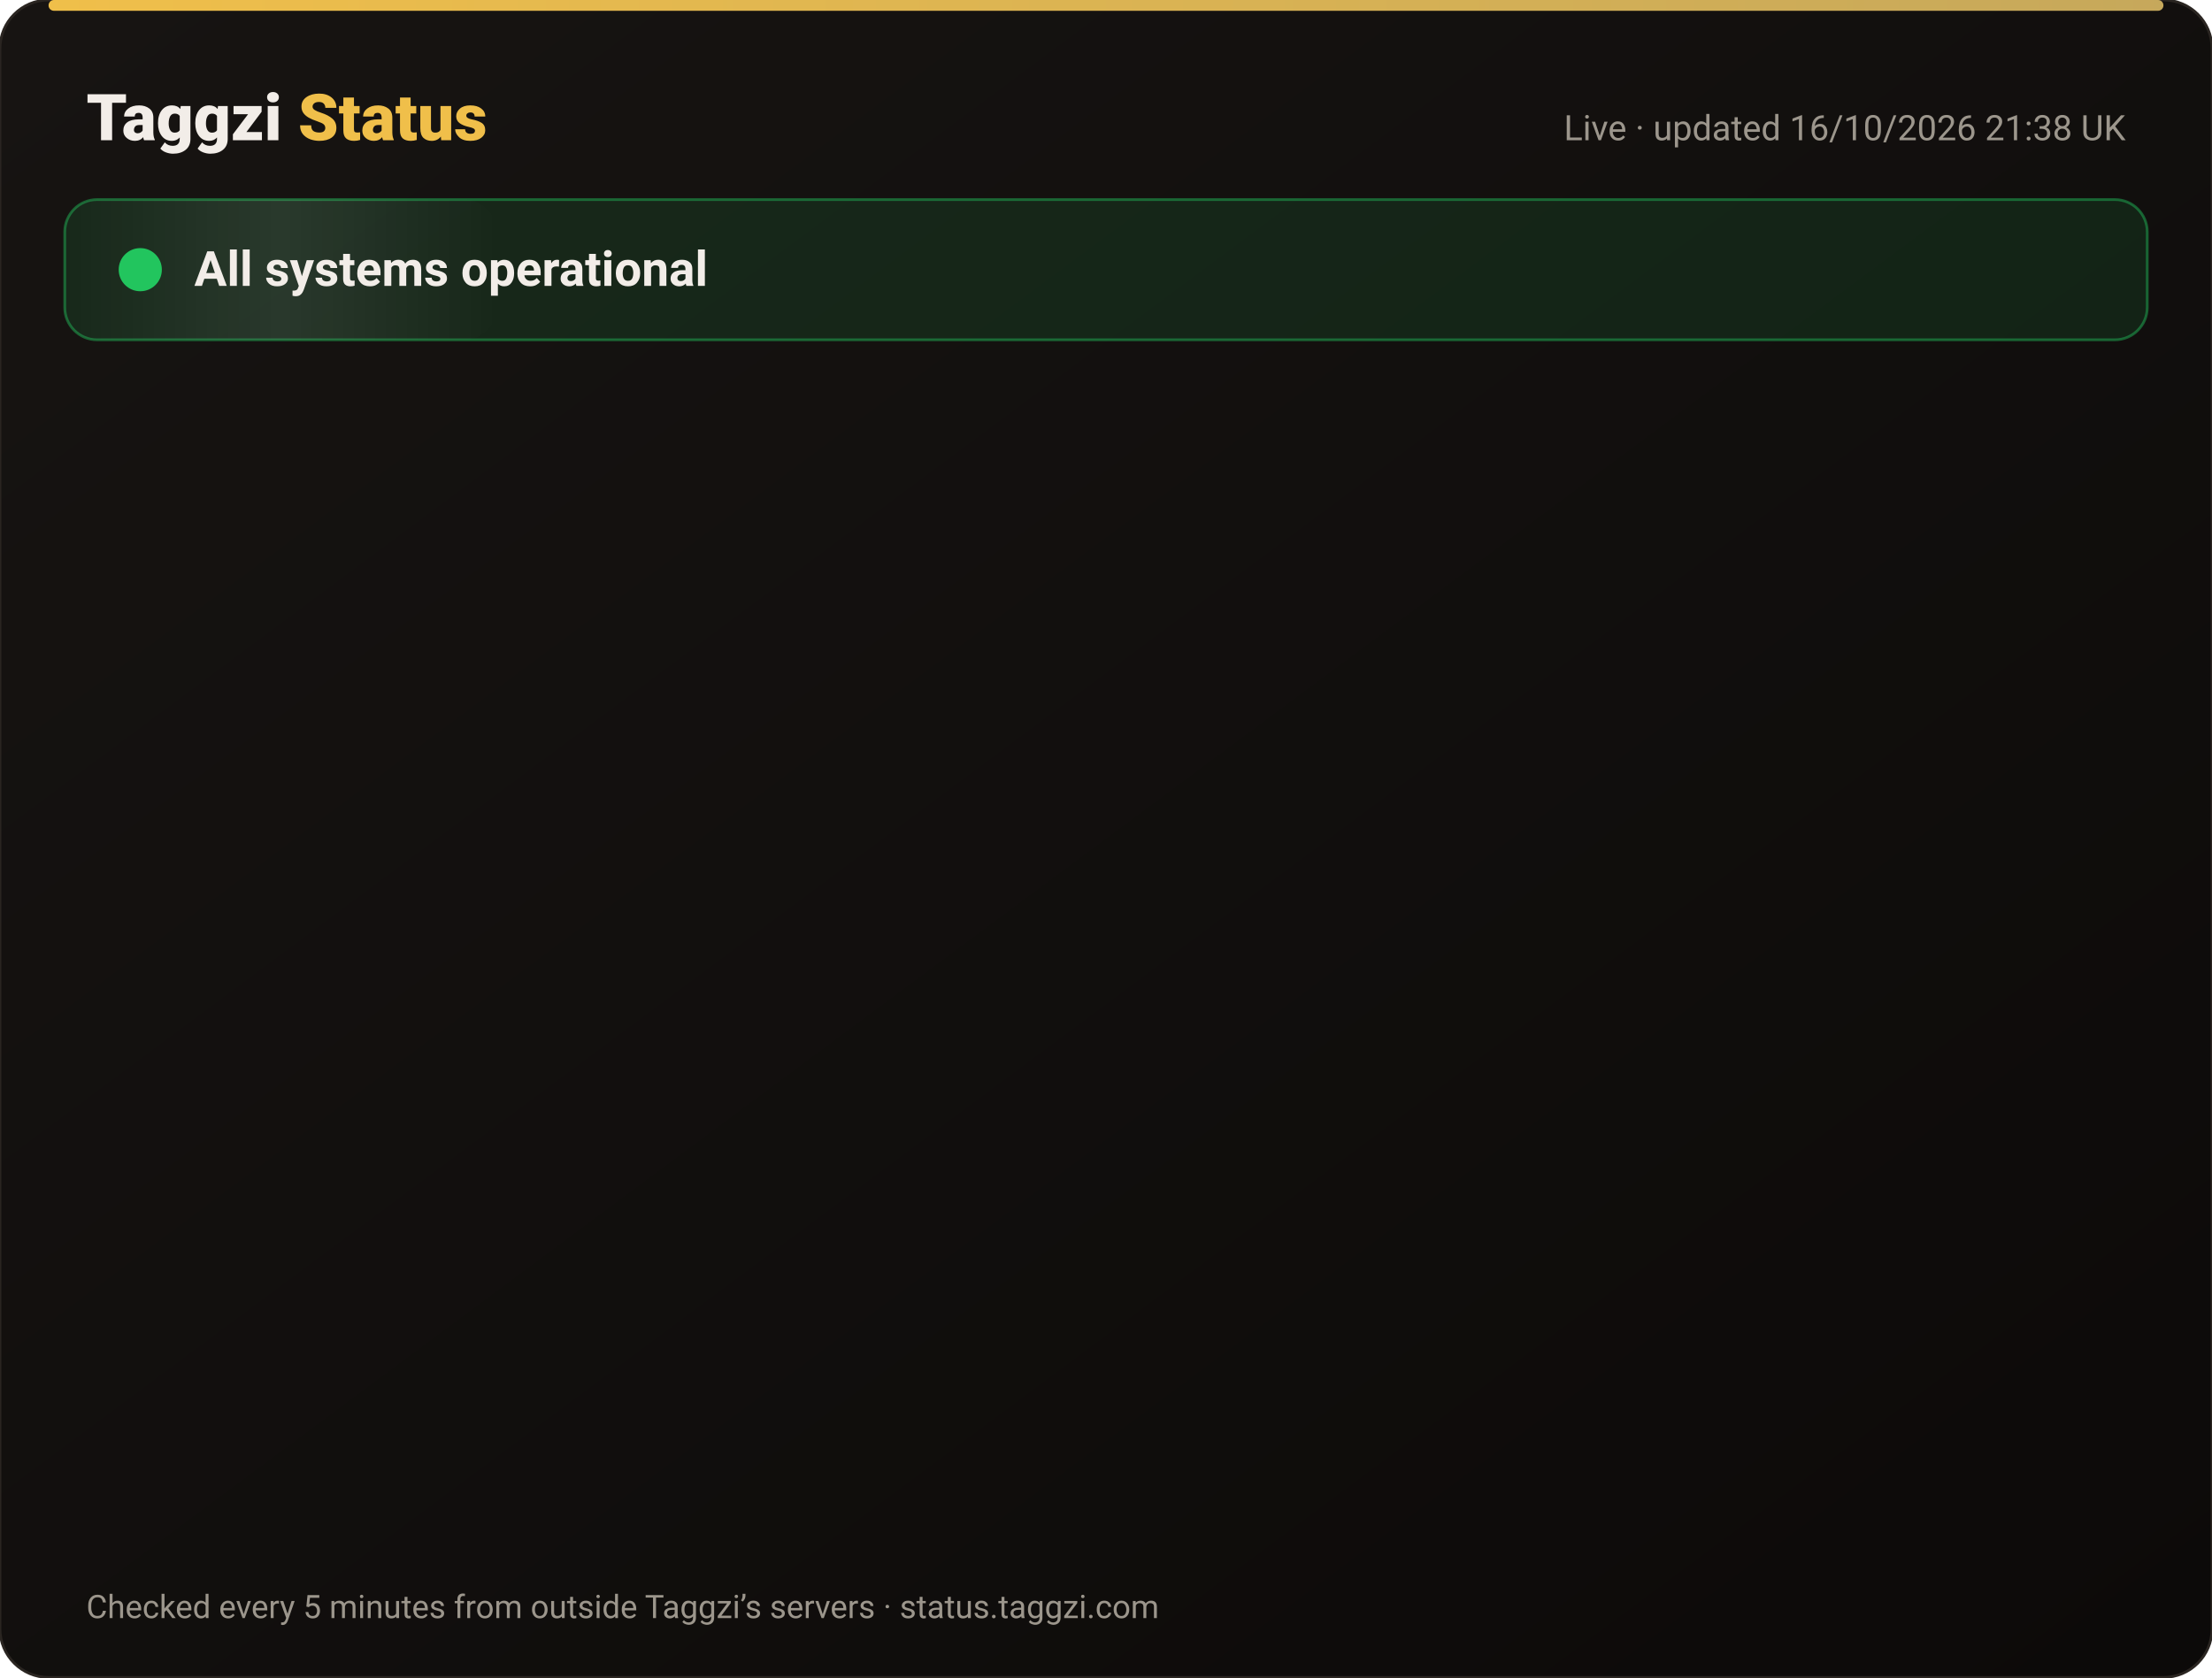
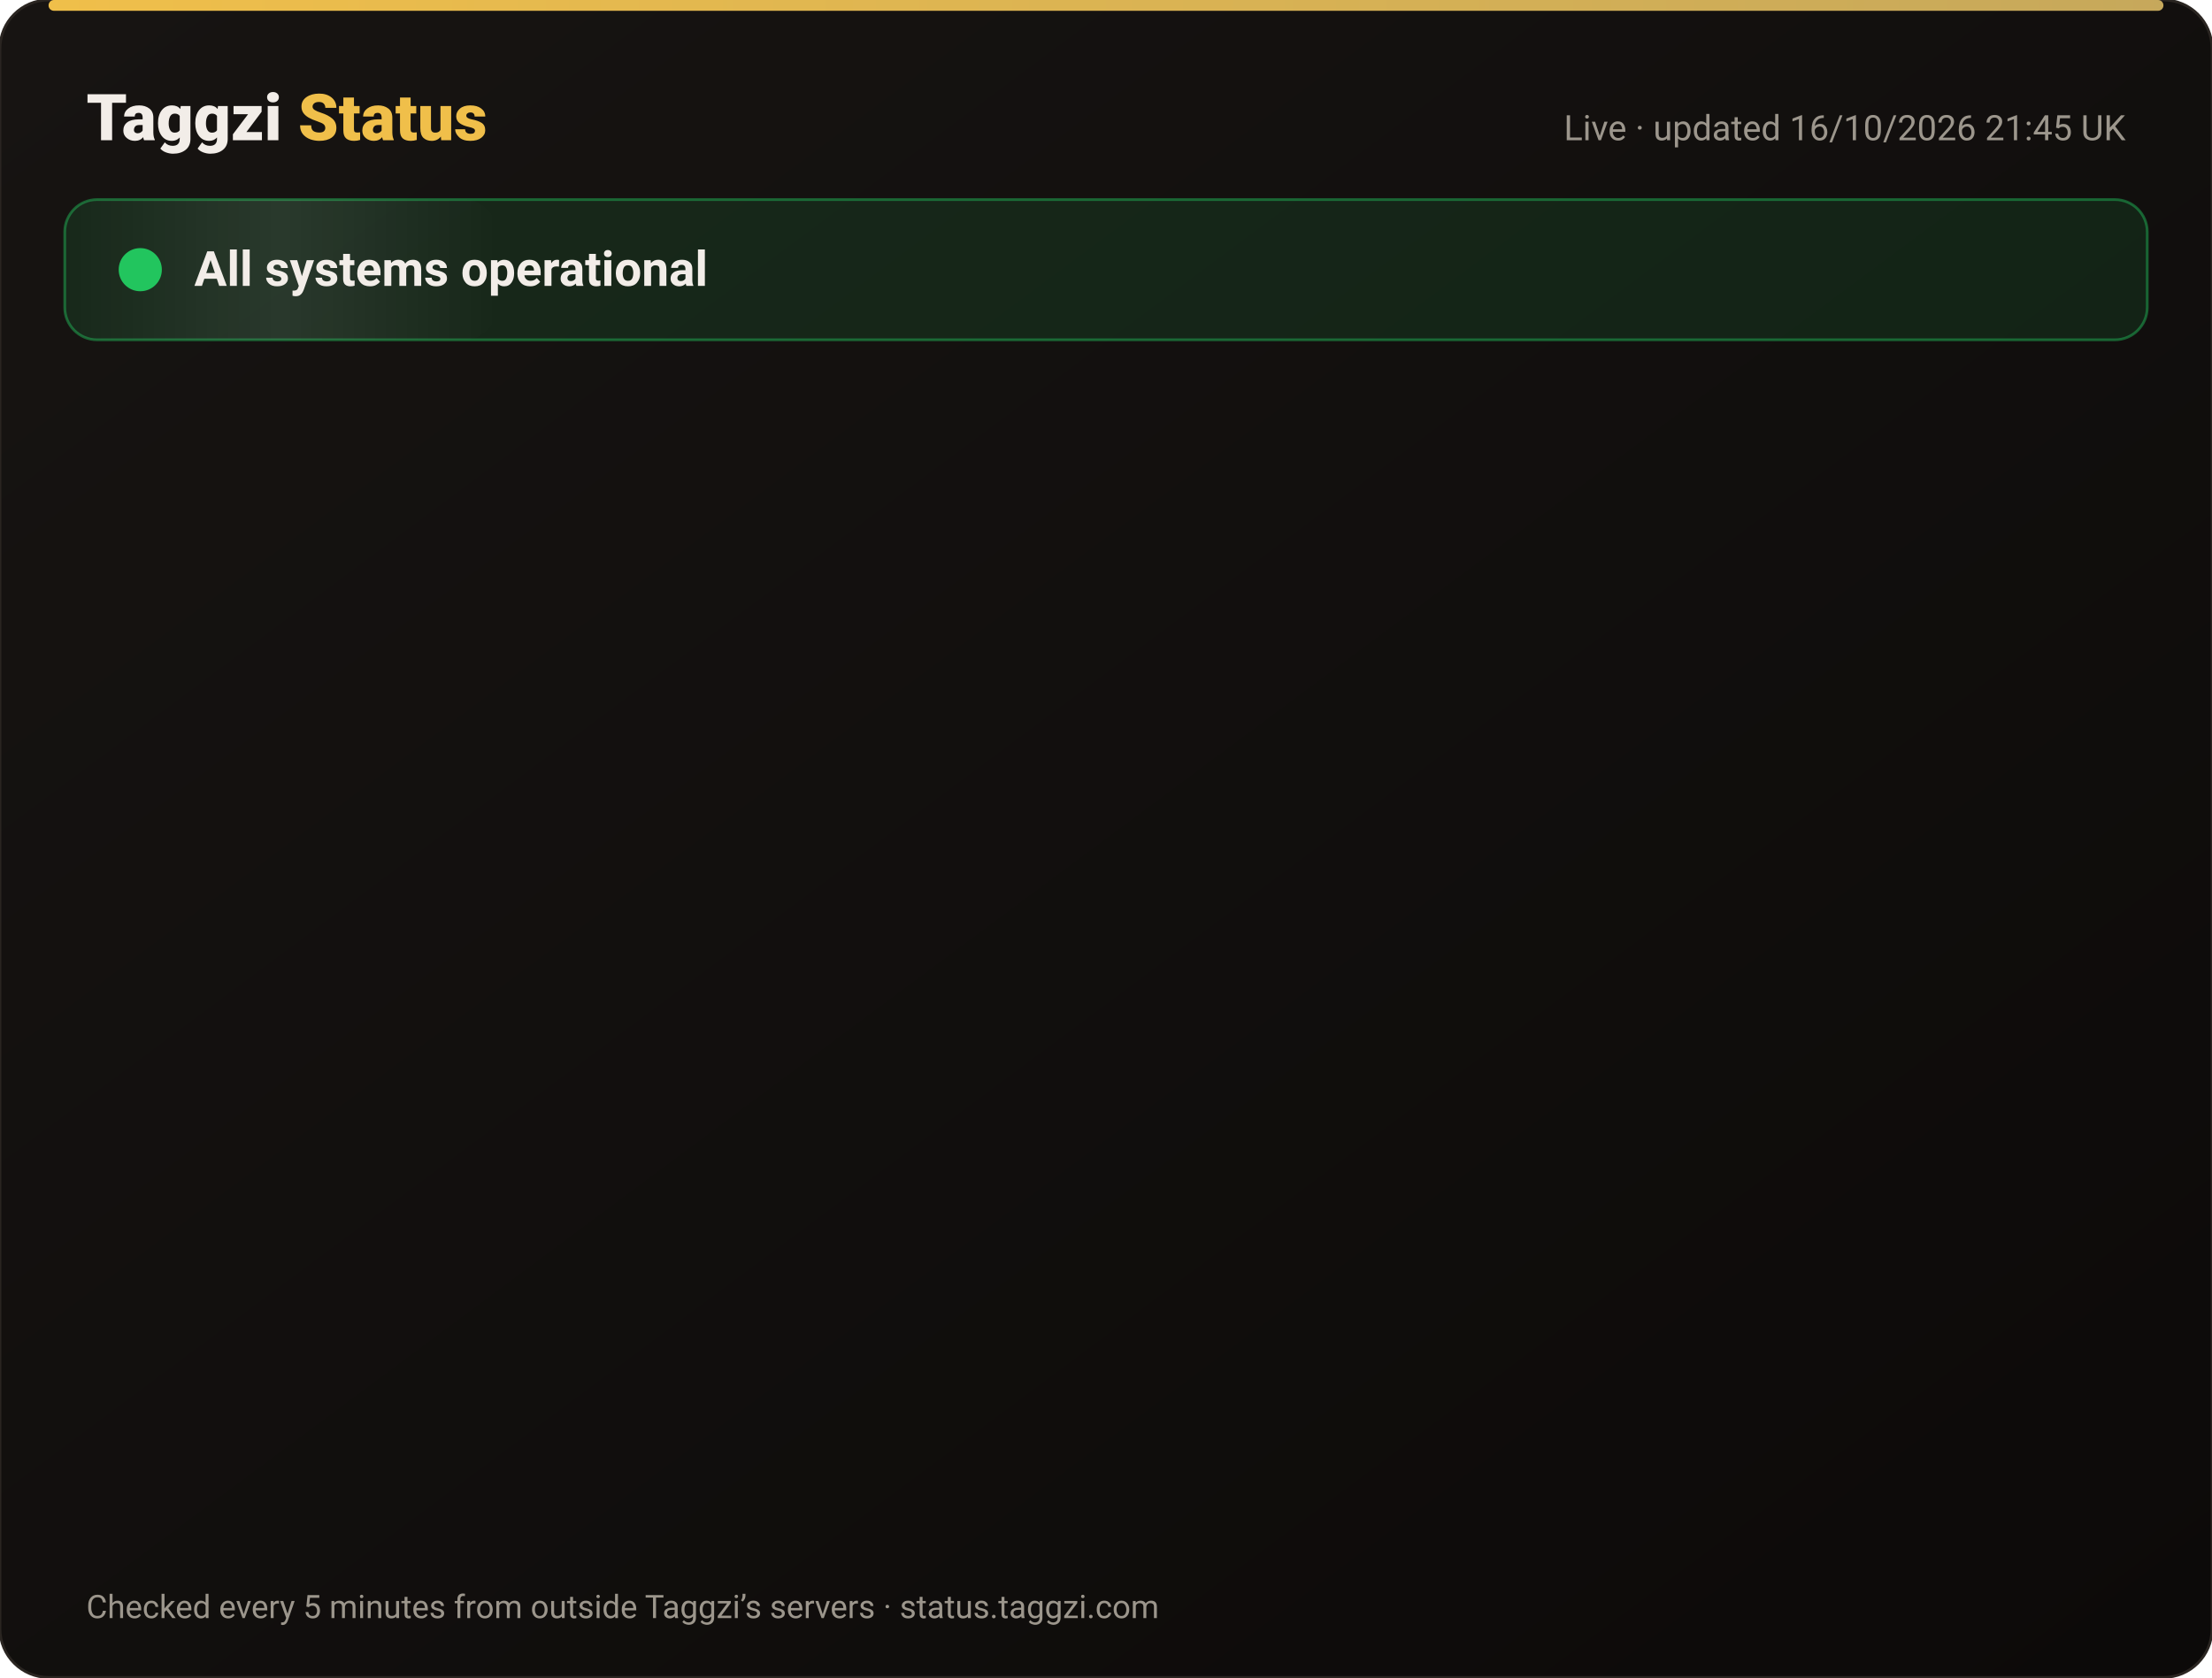
<svg xmlns="http://www.w3.org/2000/svg" width="820" height="622" viewBox="0 0 820 622" font-family="-apple-system,Segoe UI,Roboto,Helvetica,Arial,sans-serif">
  <defs>
    <linearGradient id="bg" x1="0" y1="0" x2="1" y2="1">
      <stop offset="0" stop-color="#171412" />
      <stop offset="1" stop-color="#0C0A09" />
    </linearGradient>
    <linearGradient id="gold" x1="0" x2="1">
      <stop offset="0" stop-color="#F0BF4A" />
      <stop offset="1" stop-color="#c6a85b" />
    </linearGradient>
    <linearGradient id="shine" x1="0" x2="1">
      <stop offset="0" stop-color="#fff" stop-opacity="0" />
      <stop offset=".5" stop-color="#fff" stop-opacity=".08" />
      <stop offset="1" stop-color="#fff" stop-opacity="0" />
    </linearGradient>
  </defs>
  <rect width="820" height="622" rx="18" fill="url(#bg)" stroke="#2a2521" />
  <rect x="18" y="0" width="784" height="4" rx="2" fill="url(#gold)" />
  <text x="32" y="52" font-size="24" font-weight="800" fill="#F2EDE8">Taggzi <tspan fill="#F0BF4A">Status</tspan>
  </text>
-   <text x="788" y="52" font-size="13" fill="#9C968C" text-anchor="end">Live · updated 16/10/2026 21:38 UK</text>
+   <text x="788" y="52" font-size="13" fill="#9C968C" text-anchor="end">Live · updated 16/10/2026 21:45 UK</text>
  <rect x="24" y="74" width="772" height="52" rx="12" fill="#22c55e" fill-opacity=".12" stroke="#22c55e" stroke-opacity=".45" />
  <rect x="24" y="74" width="160" height="52" rx="12" fill="url(#shine)">
    <animate attributeName="x" from="-160" to="820" dur="4s" repeatCount="indefinite" />
  </rect>
  <circle cx="52" cy="100" r="7" fill="#22c55e" />
  <circle cx="52" cy="100" r="7" fill="none" stroke="#22c55e" stroke-width="2">
    <animate attributeName="r" values="7;15;7" dur="2s" repeatCount="indefinite" />
    <animate attributeName="opacity" values=".9;0;.9" dur="2s" repeatCount="indefinite" />
  </circle>
  <text x="72" y="106" font-size="18" font-weight="700" fill="#F2EDE8">All systems operational</text>
  <g opacity="0">
    <animate attributeName="opacity" from="0" to="1" begin="0.00s" dur=".6s" fill="freeze" />
    <line x1="32" y1="188" x2="788" y2="188" stroke="#2a2521" />
    <circle cx="44" cy="166" r="6" fill="#22c55e">
      <animate attributeName="opacity" values="1;.45;1" dur="2.4s" begin="0.00s" repeatCount="indefinite" />
    </circle>
    <text x="62" y="171" font-size="15" font-weight="650" fill="#F2EDE8">Website</text>
    <text x="630" y="171" font-size="13" fill="#9C968C" text-anchor="end">100.00% uptime</text>
    <rect x="648" y="154" width="140" height="24" rx="12" fill="#22c55e" fill-opacity=".14" stroke="#22c55e" stroke-opacity=".5" />
    <text x="718" y="171" font-size="12" font-weight="700" fill="#22c55e" text-anchor="middle">Operational</text>
  </g>
  <g opacity="0">
    <animate attributeName="opacity" from="0" to="1" begin="0.15s" dur=".6s" fill="freeze" />
    <line x1="32" y1="234" x2="788" y2="234" stroke="#2a2521" />
    <circle cx="44" cy="212" r="6" fill="#22c55e">
      <animate attributeName="opacity" values="1;.45;1" dur="2.4s" begin="0.15s" repeatCount="indefinite" />
    </circle>
    <text x="62" y="217" font-size="15" font-weight="650" fill="#F2EDE8">Tag scans</text>
    <text x="630" y="217" font-size="13" fill="#9C968C" text-anchor="end">100.00% uptime</text>
    <rect x="648" y="200" width="140" height="24" rx="12" fill="#22c55e" fill-opacity=".14" stroke="#22c55e" stroke-opacity=".5" />
    <text x="718" y="217" font-size="12" font-weight="700" fill="#22c55e" text-anchor="middle">Operational</text>
  </g>
  <g opacity="0">
    <animate attributeName="opacity" from="0" to="1" begin="0.30s" dur=".6s" fill="freeze" />
    <line x1="32" y1="280" x2="788" y2="280" stroke="#2a2521" />
    <circle cx="44" cy="258" r="6" fill="#22c55e">
      <animate attributeName="opacity" values="1;.45;1" dur="2.4s" begin="0.30s" repeatCount="indefinite" />
    </circle>
    <text x="62" y="263" font-size="15" font-weight="650" fill="#F2EDE8">Manual tag lookup</text>
    <text x="630" y="263" font-size="13" fill="#9C968C" text-anchor="end">100.00% uptime</text>
    <rect x="648" y="246" width="140" height="24" rx="12" fill="#22c55e" fill-opacity=".14" stroke="#22c55e" stroke-opacity=".5" />
    <text x="718" y="263" font-size="12" font-weight="700" fill="#22c55e" text-anchor="middle">Operational</text>
  </g>
  <g opacity="0">
    <animate attributeName="opacity" from="0" to="1" begin="0.45s" dur=".6s" fill="freeze" />
    <line x1="32" y1="326" x2="788" y2="326" stroke="#2a2521" />
    <circle cx="44" cy="304" r="6" fill="#22c55e">
      <animate attributeName="opacity" values="1;.45;1" dur="2.4s" begin="0.45s" repeatCount="indefinite" />
    </circle>
    <text x="62" y="309" font-size="15" font-weight="650" fill="#F2EDE8">App &amp; login</text>
    <text x="630" y="309" font-size="13" fill="#9C968C" text-anchor="end">100.00% uptime</text>
    <rect x="648" y="292" width="140" height="24" rx="12" fill="#22c55e" fill-opacity=".14" stroke="#22c55e" stroke-opacity=".5" />
    <text x="718" y="309" font-size="12" font-weight="700" fill="#22c55e" text-anchor="middle">Operational</text>
  </g>
  <g opacity="0">
    <animate attributeName="opacity" from="0" to="1" begin="0.60s" dur=".6s" fill="freeze" />
    <line x1="32" y1="372" x2="788" y2="372" stroke="#2a2521" />
    <circle cx="44" cy="350" r="6" fill="#22c55e">
      <animate attributeName="opacity" values="1;.45;1" dur="2.4s" begin="0.60s" repeatCount="indefinite" />
    </circle>
    <text x="62" y="355" font-size="15" font-weight="650" fill="#F2EDE8">Community alerts</text>
    <text x="630" y="355" font-size="13" fill="#9C968C" text-anchor="end">100.00% uptime</text>
    <rect x="648" y="338" width="140" height="24" rx="12" fill="#22c55e" fill-opacity=".14" stroke="#22c55e" stroke-opacity=".5" />
    <text x="718" y="355" font-size="12" font-weight="700" fill="#22c55e" text-anchor="middle">Operational</text>
  </g>
  <g opacity="0">
    <animate attributeName="opacity" from="0" to="1" begin="0.75s" dur=".6s" fill="freeze" />
    <line x1="32" y1="418" x2="788" y2="418" stroke="#2a2521" />
    <circle cx="44" cy="396" r="6" fill="#22c55e">
      <animate attributeName="opacity" values="1;.45;1" dur="2.4s" begin="0.75s" repeatCount="indefinite" />
    </circle>
    <text x="62" y="401" font-size="15" font-weight="650" fill="#F2EDE8">Private calling</text>
    <text x="630" y="401" font-size="13" fill="#9C968C" text-anchor="end">100.00% uptime</text>
    <rect x="648" y="384" width="140" height="24" rx="12" fill="#22c55e" fill-opacity=".14" stroke="#22c55e" stroke-opacity=".5" />
    <text x="718" y="401" font-size="12" font-weight="700" fill="#22c55e" text-anchor="middle">Operational</text>
  </g>
  <g opacity="0">
    <animate attributeName="opacity" from="0" to="1" begin="0.90s" dur=".6s" fill="freeze" />
    <line x1="32" y1="464" x2="788" y2="464" stroke="#2a2521" />
    <circle cx="44" cy="442" r="6" fill="#22c55e">
      <animate attributeName="opacity" values="1;.45;1" dur="2.4s" begin="0.90s" repeatCount="indefinite" />
    </circle>
    <text x="62" y="447" font-size="15" font-weight="650" fill="#F2EDE8">Payments</text>
    <text x="630" y="447" font-size="13" fill="#9C968C" text-anchor="end">99.98% uptime</text>
    <rect x="648" y="430" width="140" height="24" rx="12" fill="#22c55e" fill-opacity=".14" stroke="#22c55e" stroke-opacity=".5" />
    <text x="718" y="447" font-size="12" font-weight="700" fill="#22c55e" text-anchor="middle">Operational</text>
  </g>
  <g opacity="0">
    <animate attributeName="opacity" from="0" to="1" begin="1.05s" dur=".6s" fill="freeze" />
    <line x1="32" y1="510" x2="788" y2="510" stroke="#2a2521" />
    <circle cx="44" cy="488" r="6" fill="#22c55e">
      <animate attributeName="opacity" values="1;.45;1" dur="2.4s" begin="1.05s" repeatCount="indefinite" />
    </circle>
    <text x="62" y="493" font-size="15" font-weight="650" fill="#F2EDE8">Email &amp; support</text>
    <text x="630" y="493" font-size="13" fill="#9C968C" text-anchor="end">100.00% uptime</text>
    <rect x="648" y="476" width="140" height="24" rx="12" fill="#22c55e" fill-opacity=".14" stroke="#22c55e" stroke-opacity=".5" />
    <text x="718" y="493" font-size="12" font-weight="700" fill="#22c55e" text-anchor="middle">Operational</text>
  </g>
  <g opacity="0">
    <animate attributeName="opacity" from="0" to="1" begin="1.20s" dur=".6s" fill="freeze" />
    <line x1="32" y1="556" x2="788" y2="556" stroke="#2a2521" />
    <circle cx="44" cy="534" r="6" fill="#22c55e">
      <animate attributeName="opacity" values="1;.45;1" dur="2.4s" begin="1.20s" repeatCount="indefinite" />
    </circle>
    <text x="62" y="539" font-size="15" font-weight="650" fill="#F2EDE8">Secure connection (SSL)</text>
    <text x="630" y="539" font-size="13" fill="#9C968C" text-anchor="end">100.00% uptime</text>
    <rect x="648" y="522" width="140" height="24" rx="12" fill="#22c55e" fill-opacity=".14" stroke="#22c55e" stroke-opacity=".5" />
    <text x="718" y="539" font-size="12" font-weight="700" fill="#22c55e" text-anchor="middle">Operational</text>
  </g>
  <text x="32" y="600" font-size="12" fill="#9C968C">Checked every 5 minutes from outside Taggzi’s servers · status.taggzi.com</text>
</svg>
